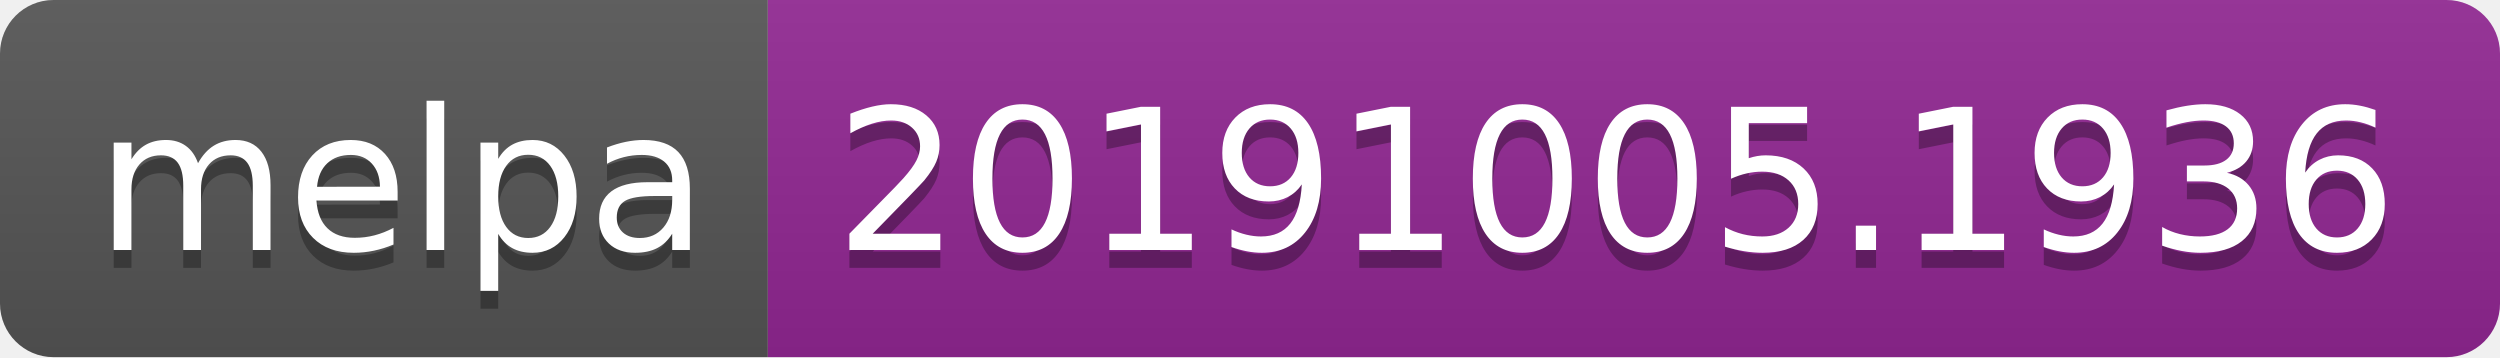
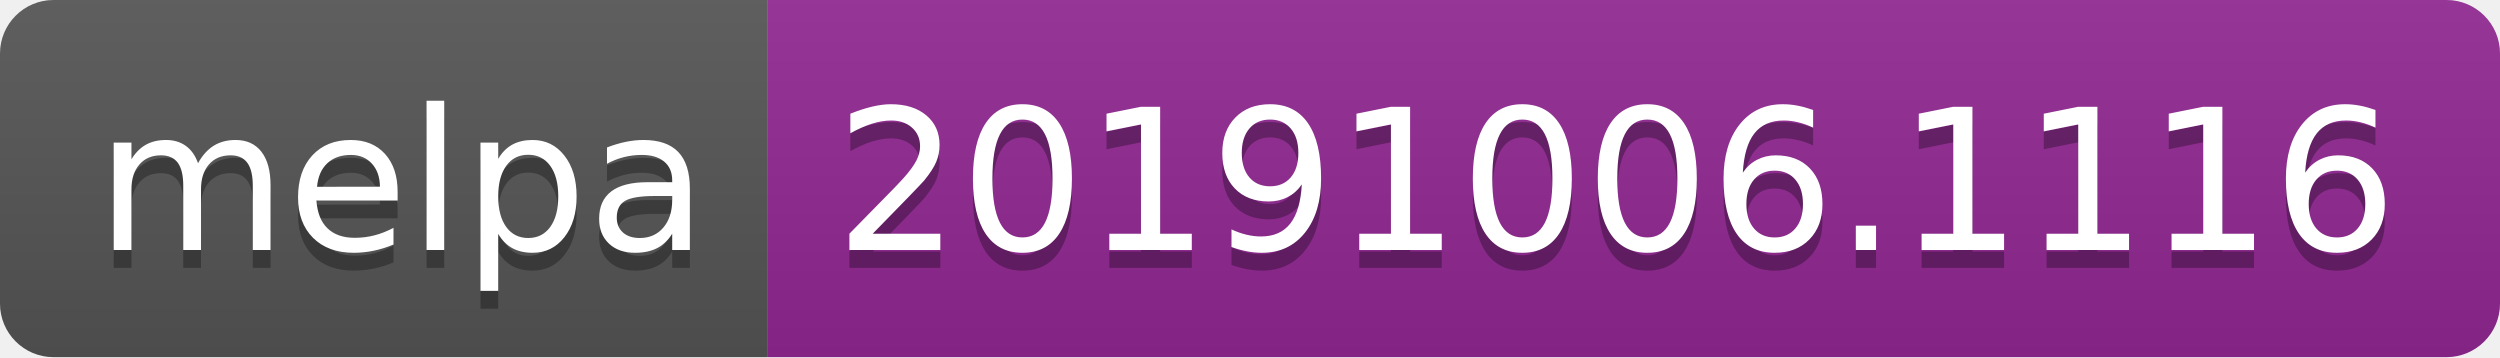
<svg xmlns="http://www.w3.org/2000/svg" width="140" height="20">
  <linearGradient id="b" x2="0" y2="100%">
    <stop offset="0" stop-color="#bbb" stop-opacity=".1" />
    <stop offset="1" stop-opacity=".1" />
  </linearGradient>
  <clipPath id="a">
    <rect width="140" height="20" rx="3" fill="#fff" />
  </clipPath>
  <g clip-path="url(#a)">
    <path fill="#555" d="M0 0h43v20H0z" />
    <path fill="#922793" d="M43 0h97v20H43z" />
    <path fill="url(#b)" d="M0 0h140v20H0z" />
  </g>
  <g fill="#fff" text-anchor="middle" font-family="DejaVu Sans,Verdana,Geneva,sans-serif" font-size="110">
    <text x="225" y="150" fill="#010101" fill-opacity=".3" transform="scale(.1)" textLength="330">melpa</text>
    <text x="225" y="140" transform="scale(.1)" textLength="330">melpa</text>
-     <text x="905" y="150" fill="#010101" fill-opacity=".3" transform="scale(.1)" textLength="870">20191005.1936</text>
-     <text x="905" y="140" transform="scale(.1)" textLength="870">20191005.1936</text>
+     <text x="905" y="150" fill="#010101" fill-opacity=".3" transform="scale(.1)" textLength="870">20191006.1116</text>
+     <text x="905" y="140" transform="scale(.1)" textLength="870">20191006.1116</text>
  </g>
</svg>
